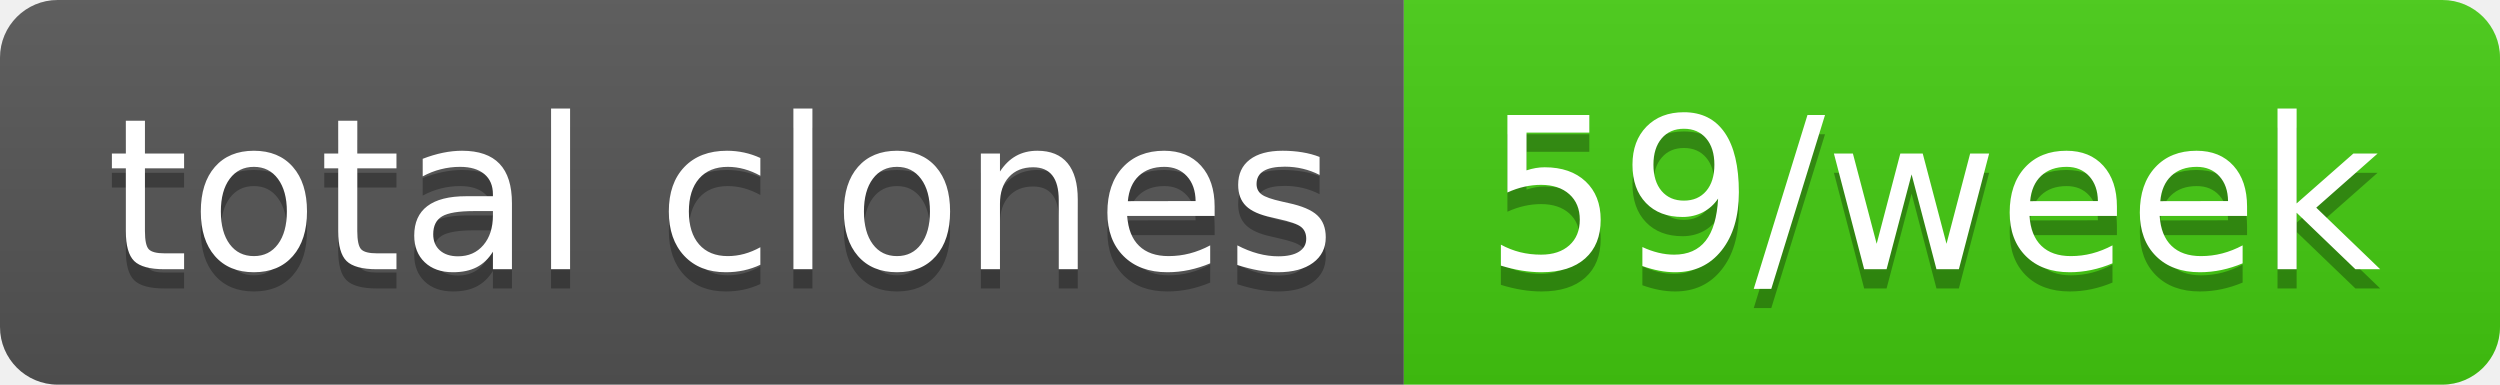
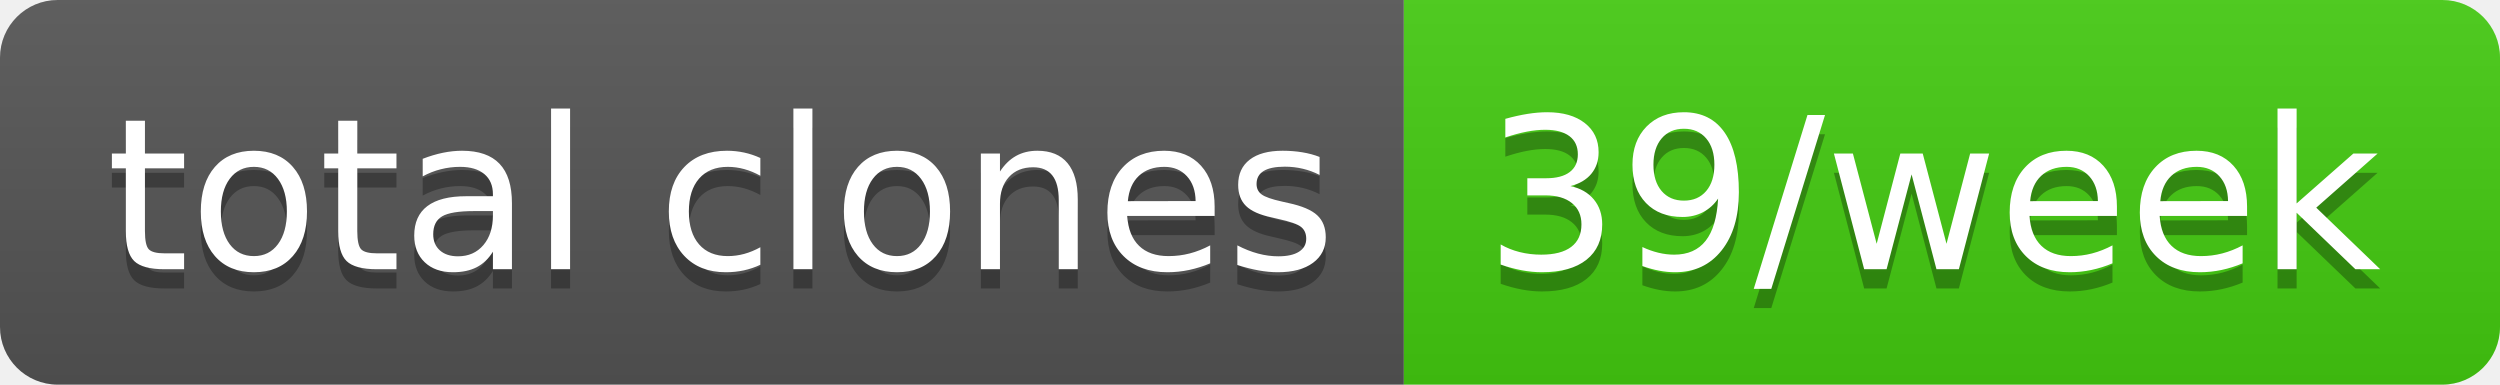
- <svg xmlns="http://www.w3.org/2000/svg" width="130" height="20" role="img" aria-label="total clones: 59/week">
+ <svg xmlns="http://www.w3.org/2000/svg" width="130" height="20" role="img" aria-label="total clones: 39/week">
  <linearGradient id="s" x2="0" y2="100%">
    <stop offset="0" stop-color="#bbb" stop-opacity=".1" />
    <stop offset="1" stop-opacity=".1" />
  </linearGradient>
  <clipPath id="r">
    <rect width="130" height="20" rx="3" fill="#fff" />
  </clipPath>
  <g clip-path="url(#r)">
    <rect width="73" height="20" fill="#555" />
    <rect x="73" width="57" height="20" fill="#4c1" />
    <rect width="130" height="20" fill="url(#s)" />
  </g>
  <g fill="#fff" text-anchor="middle" font-family="Verdana,Geneva,DejaVu Sans,sans-serif" text-rendering="geometricPrecision" font-size="110">
    <text aria-hidden="true" x="375" y="150" fill="#010101" fill-opacity=".3" transform="scale(.1)" textLength="630">total clones</text>
    <text x="375" y="140" transform="scale(.1)" fill="#fff" textLength="630">total clones</text>
-     <text aria-hidden="true" x="1005" y="150" fill="#010101" fill-opacity=".3" transform="scale(.1)" textLength="470">59/week</text>
-     <text x="1005" y="140" transform="scale(.1)" fill="#fff" textLength="470">59/week</text>
+     <text aria-hidden="true" x="1005" y="150" fill="#010101" fill-opacity=".3" transform="scale(.1)" textLength="470">39/week</text>
+     <text x="1005" y="140" transform="scale(.1)" fill="#fff" textLength="470">39/week</text>
  </g>
</svg>
